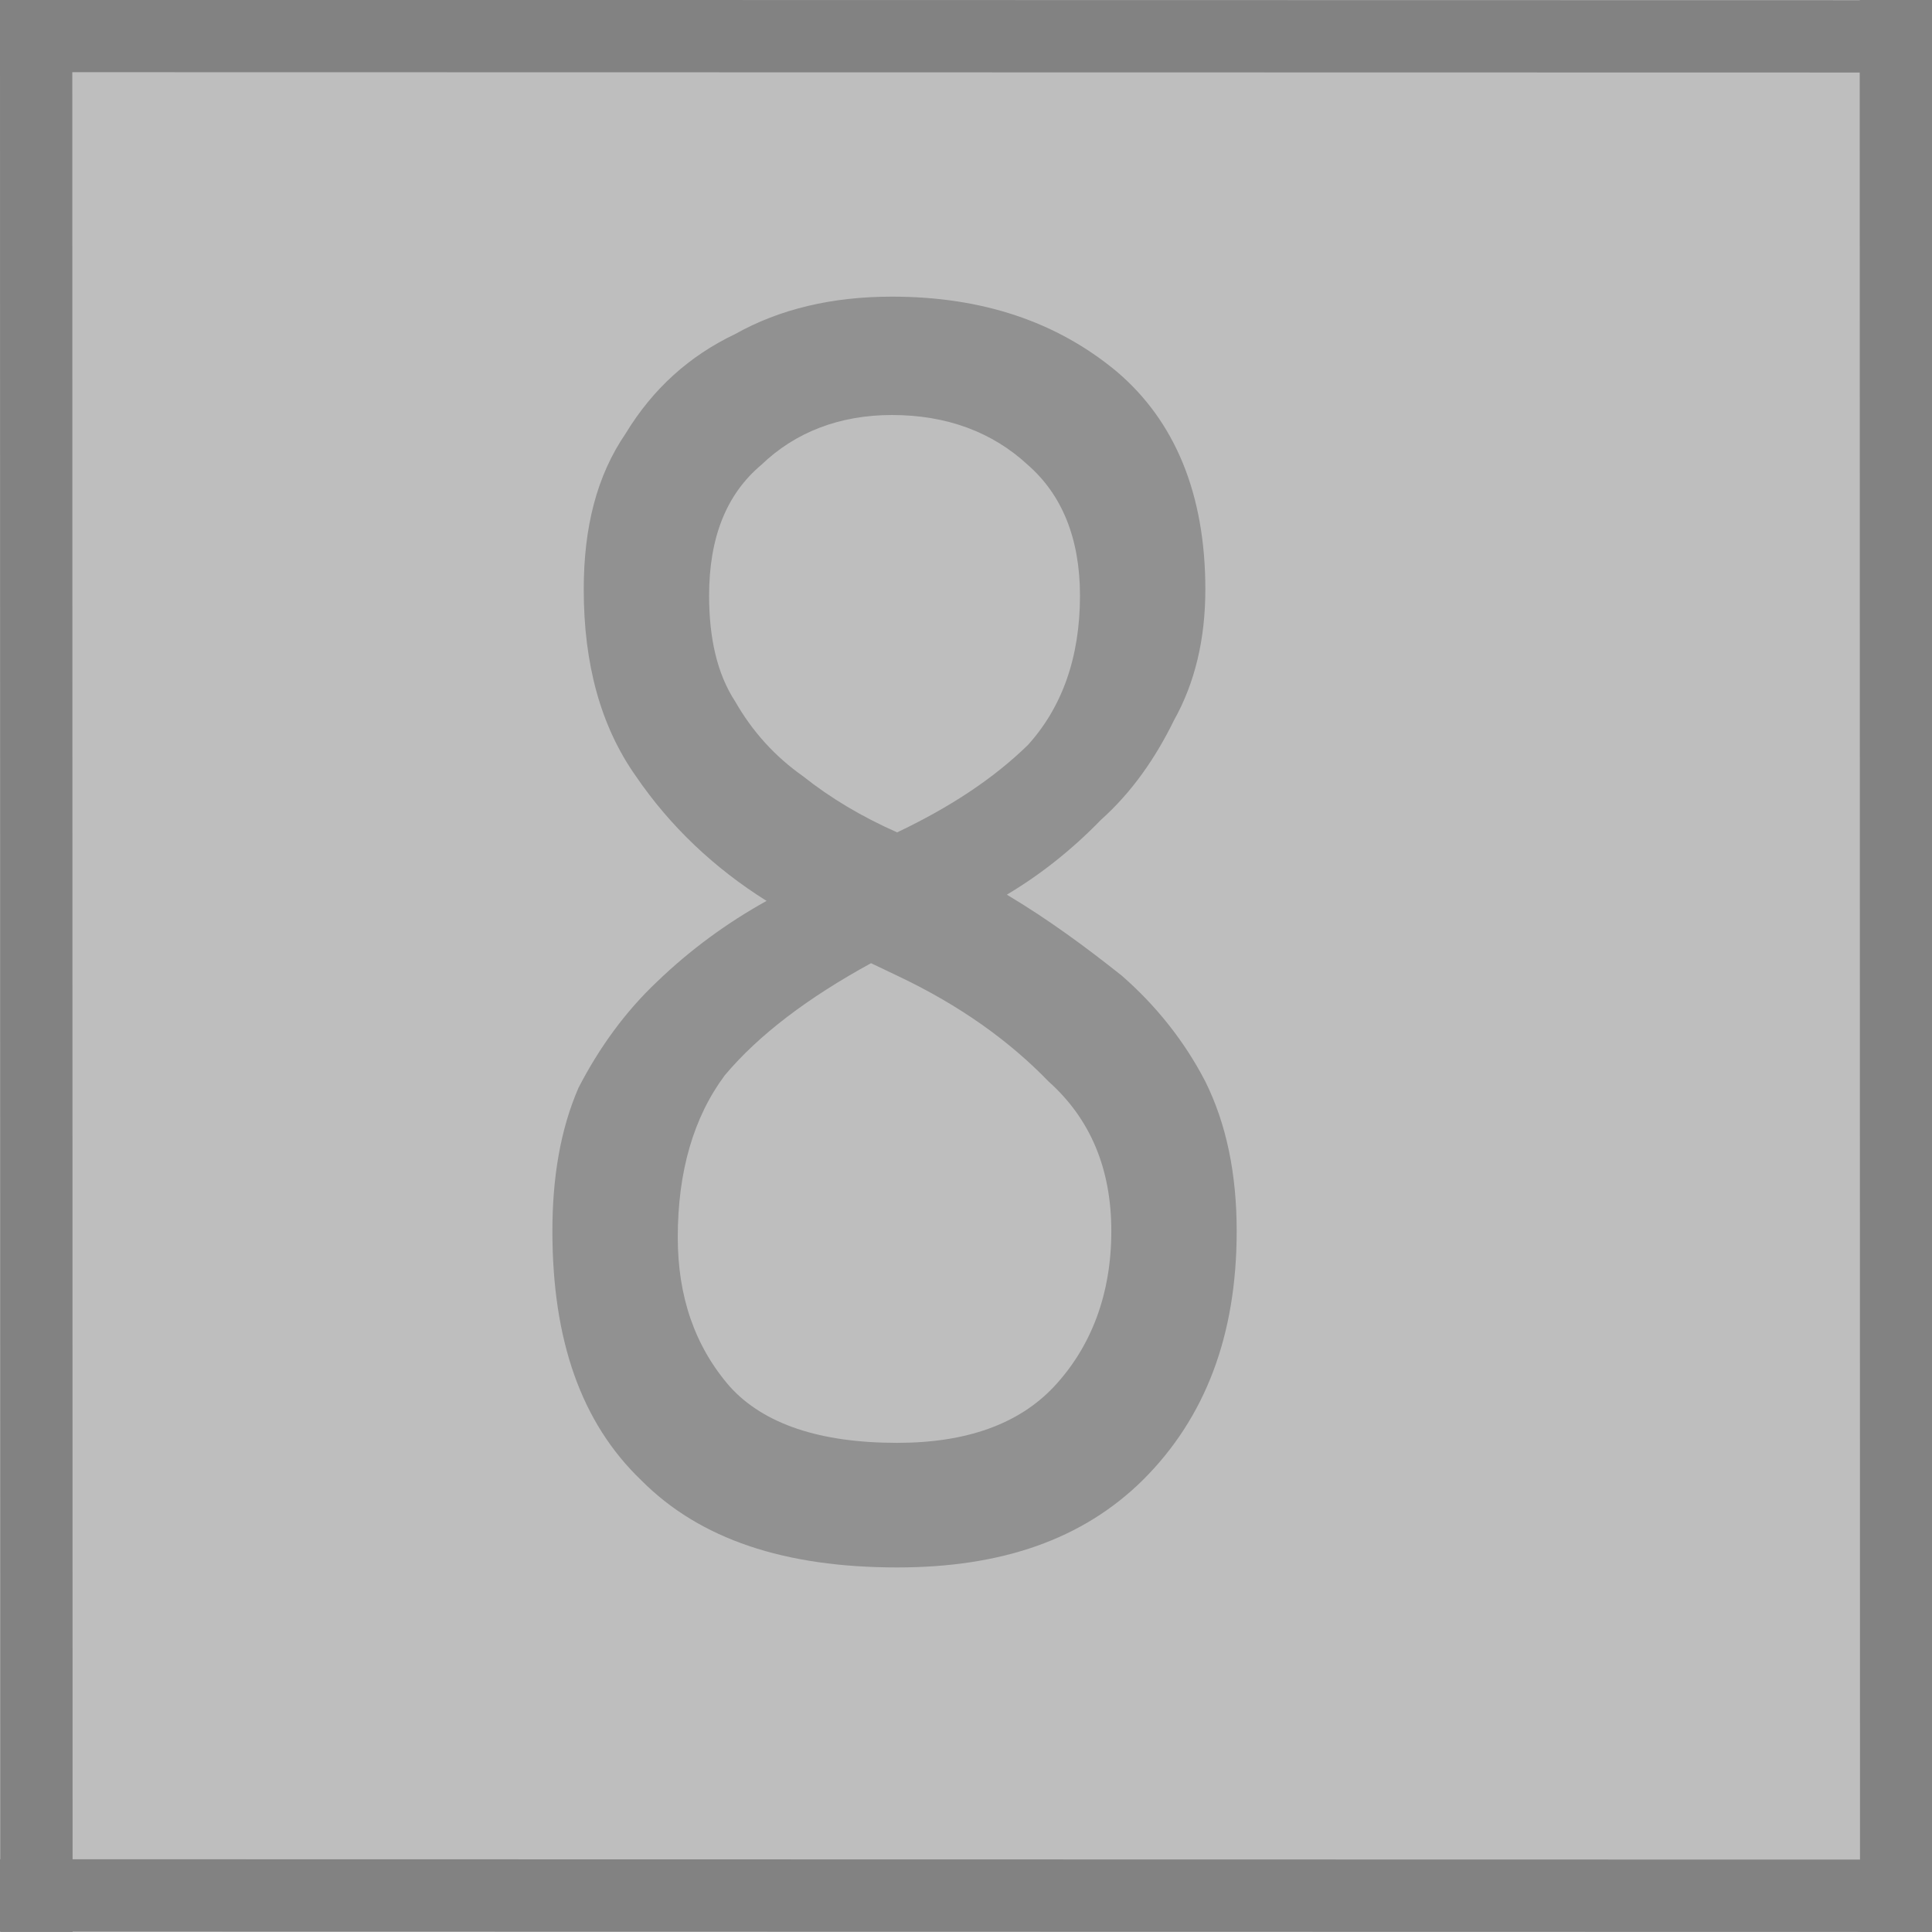
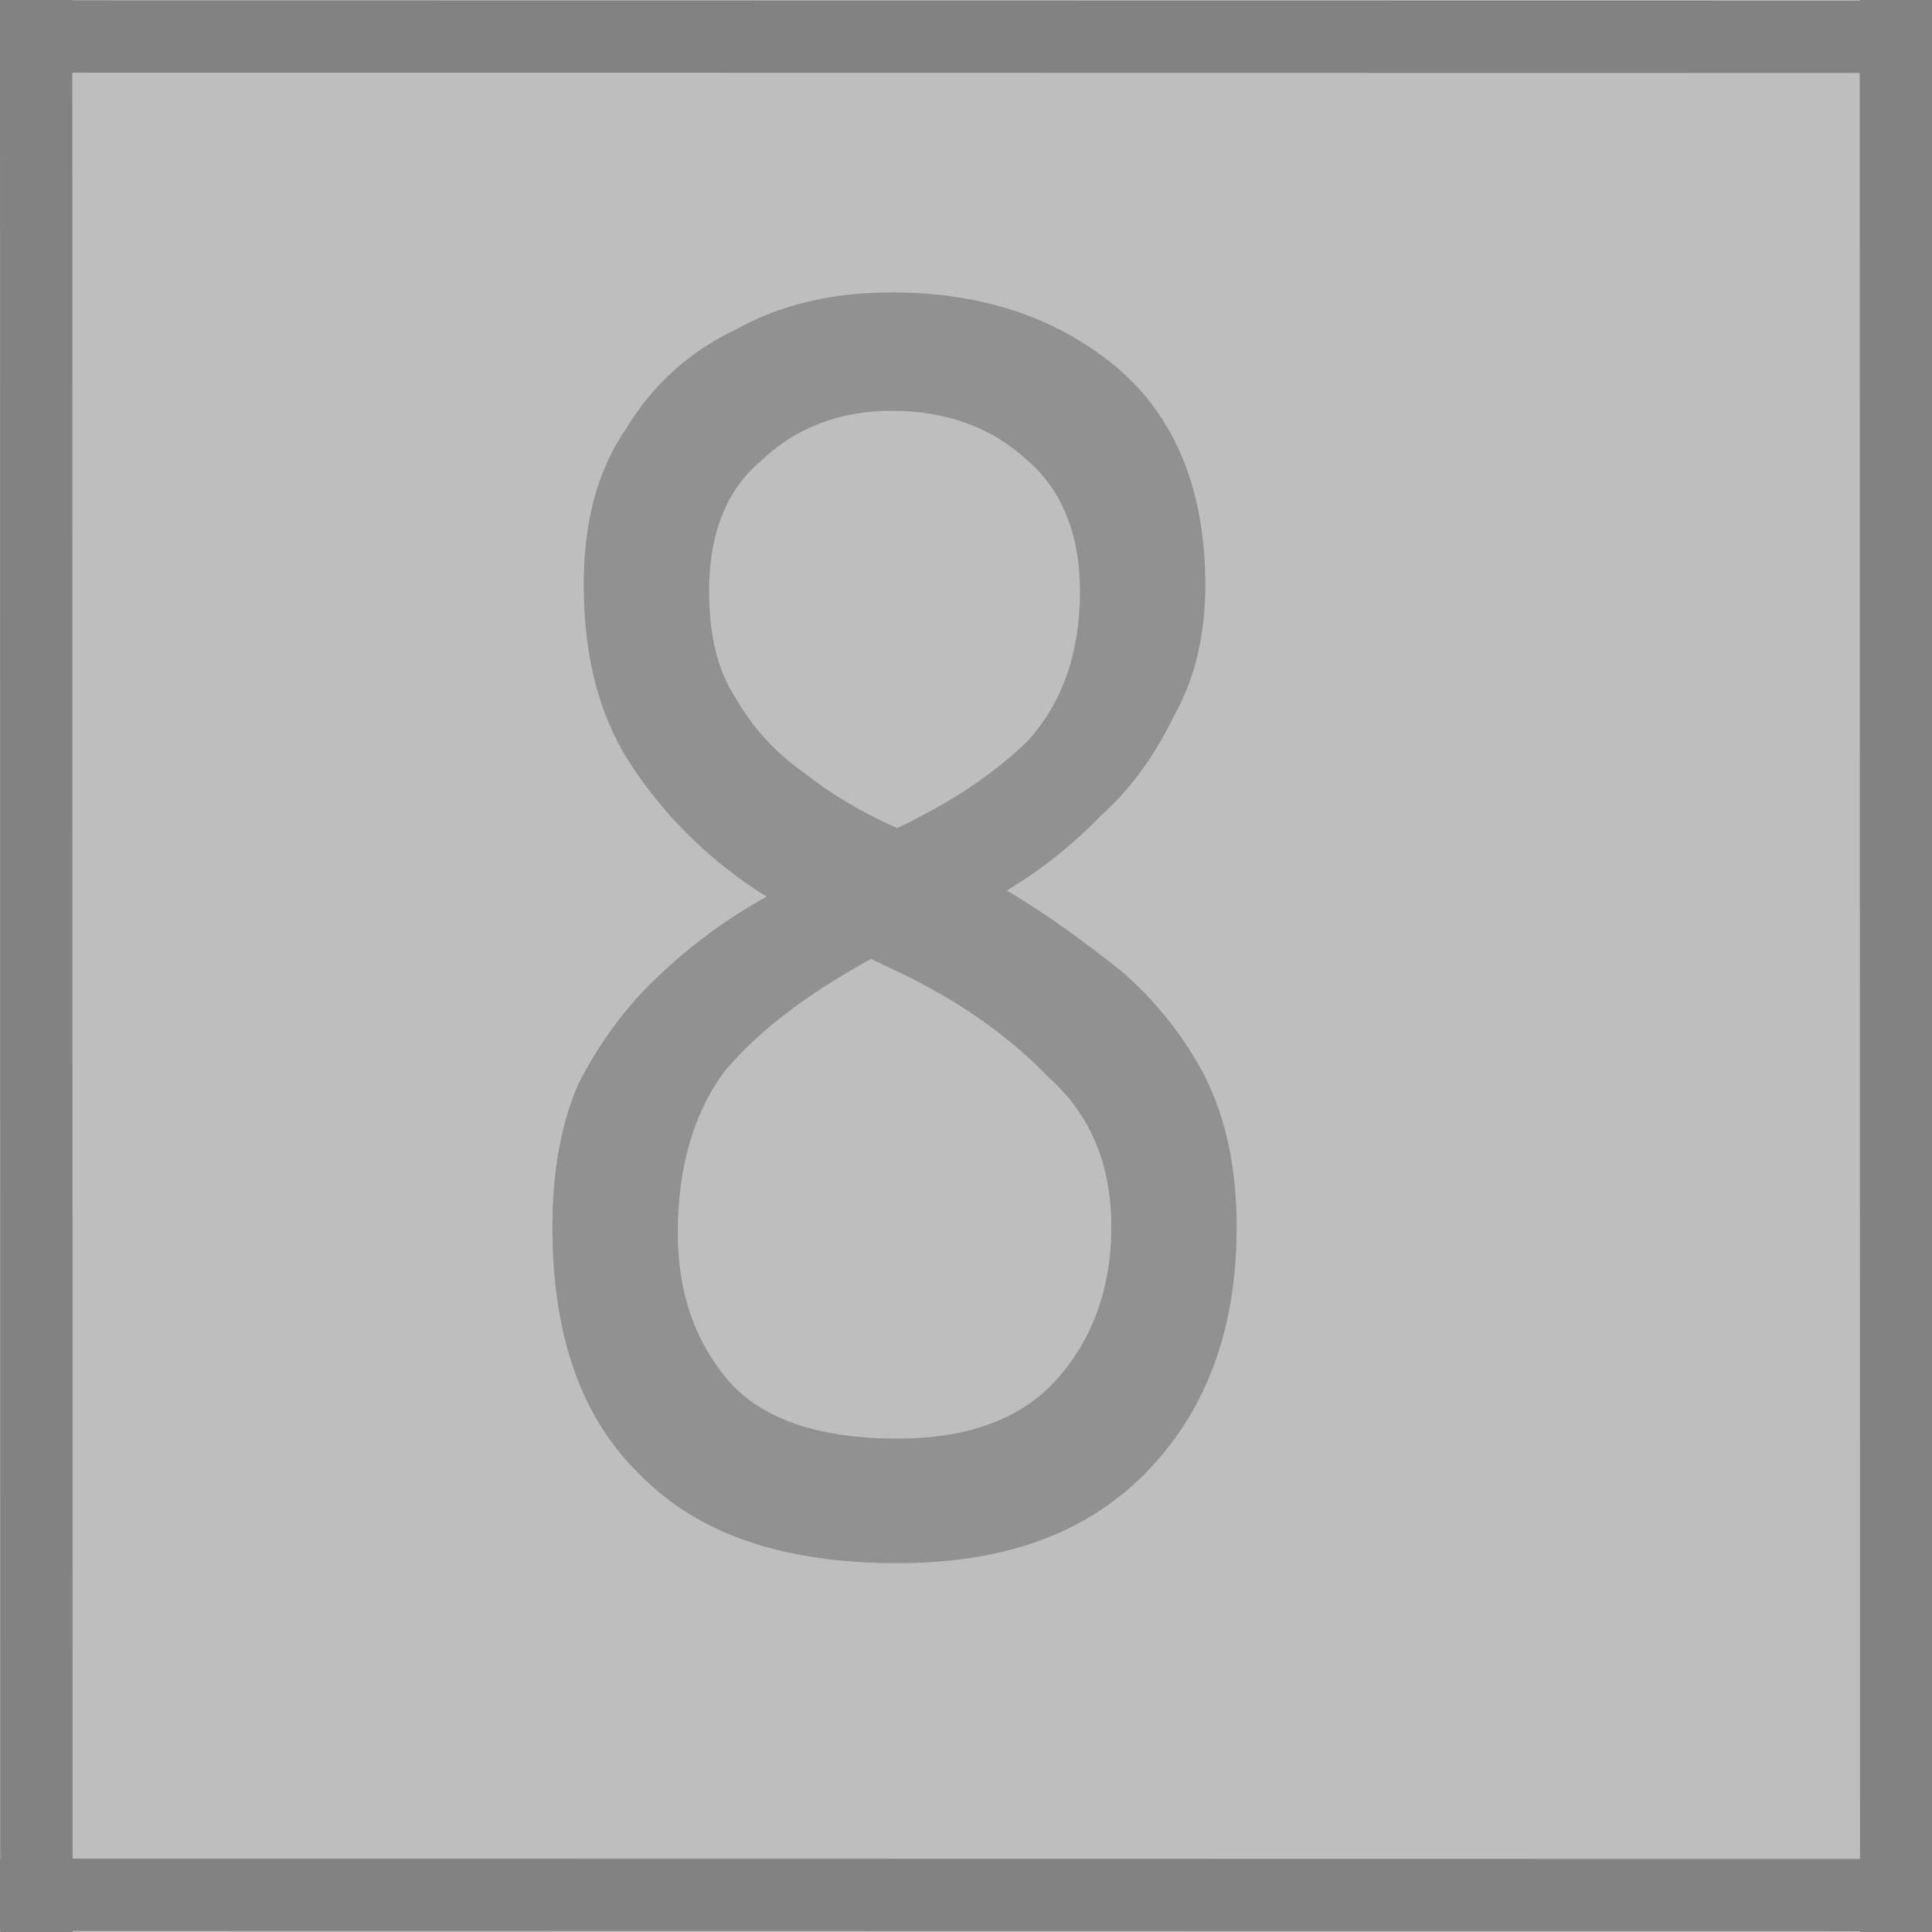
- <svg xmlns="http://www.w3.org/2000/svg" width="20" height="20" viewBox="0 0 5.292 5.292" version="1.1" id="svg8">
+ <svg xmlns="http://www.w3.org/2000/svg" id="svg8" width="20" height="20" version="1.1" viewBox="0 0 5.292 5.292">
  <defs id="defs2">
-     <font horiz-adv-x="1024" id="font4859" horiz-origin-x="0" horiz-origin-y="0" vert-origin-x="45" vert-origin-y="90" vert-adv-y="90">
-       <font-face units-per-em="1024" id="font-face4861" font-family="SVGFont 1" />
-       <missing-glyph d="M0,0h1000v1024h-1000z" id="missing-glyph4863" />
+     <font id="font4859" horiz-adv-x="1024" horiz-origin-x="0" horiz-origin-y="0" vert-adv-y="90" vert-origin-x="45" vert-origin-y="90">
+       <font-face id="font-face4861" font-family="SVGFont 1" units-per-em="1024" />
+       <missing-glyph id="missing-glyph4863" d="M0,0h1000v1024h-1000z" />
    </font>
  </defs>
-   <g id="layer1" transform="translate(0,-291.7083)">
-     <path style="fill:#bebebf;fill-opacity:1;fill-rule:nonzero;stroke:#ffffff;stroke-width:0.053px;stroke-linecap:butt;stroke-linejoin:miter;stroke-opacity:0" d="m 5.031,291.97 0.265,-0.265 v 5.295 H 4.1894578e-4 c 0,0 0.265,-0.265 0.265,-0.265 z" id="path4522" />
-     <rect style="fill:#bebebe;fill-opacity:1;stroke-width:0.101" id="rect4520" width="4.766" height="4.766" x="0.265" y="291.97" />
-     <rect id="rect4518" width="5.292" height="5.292" x="-0.001" y="291.708" style="fill:#bebebe;fill-opacity:1;stroke-width:0.058" />
-     <text xml:space="preserve" style="font-style:normal;font-weight:normal;font-size:4.338px;line-height:1.25;font-family:sans-serif;letter-spacing:0px;word-spacing:0px;fill:#919191;fill-opacity:1;stroke:none;stroke-width:0.108;" x="1.434" y="271.009" id="text4867" transform="scale(0.91572,1.092037)">
-       <tspan id="tspan4865" x="1.434" y="271.009" style="fill:#919191;fill-opacity:1;stroke-width:0.108;">8</tspan>
+   <g id="layer1" transform="translate(0 -291.71)">
+     <path id="path4522" d="m5.031 291.97 0.265-0.265v5.295h-5.295s0.265-0.265 0.265-0.265z" fill="#bebebf" stroke-opacity="0" />
+     <rect id="rect4520" x=".265" y="291.97" width="4.766" height="4.766" fill="#bebebe" stroke-width=".101" />
+     <rect id="rect4518" x="-.001" y="291.71" width="5.292" height="5.292" fill="#bebebe" stroke-width=".058" />
+     <text id="text4867" transform="scale(.91572 1.092)" x="1.434" y="271.009" fill="#919191" font-family="sans-serif" font-size="4.338px" letter-spacing="0px" stroke-width=".108" word-spacing="0px" style="line-height:1.25" xml:space="preserve">
+       <tspan id="tspan4865" x="1.434" y="271.009" fill="#919191" stroke-width=".108">8</tspan>
    </text>
-     <path style="fill:#4ee1e1;stroke:#828282;stroke-width:0.198px;stroke-linecap:butt;stroke-linejoin:miter;stroke-opacity:1;fill-opacity:1" d="m 0.099,291.708 c 8.4276e-4,5.292 8.4276e-4,5.292 8.4276e-4,5.292 z" id="path23" />
-     <path style="fill:#4ee1e1;fill-opacity:1;stroke:#828282;stroke-width:0.198px;stroke-linecap:butt;stroke-linejoin:miter;stroke-opacity:1" d="m 5.193,291.708 c 8.428e-4,5.292 8.428e-4,5.292 8.428e-4,5.292 z" id="path23-3" />
-     <path style="fill:#4ee1e1;fill-opacity:1;stroke:#828282;stroke-width:0.198px;stroke-linecap:butt;stroke-linejoin:miter;stroke-opacity:1" d="M 1.5870741e-5,291.807 C 5.292,291.808 5.292,291.808 5.292,291.808 Z" id="path23-3-6" />
-     <path style="fill:#4ee1e1;fill-opacity:1;stroke:#828282;stroke-width:0.198px;stroke-linecap:butt;stroke-linejoin:miter;stroke-opacity:1" d="M 1.5870741e-5,296.9 C 5.292,296.901 5.292,296.901 5.292,296.901 Z" id="path23-3-6-7" />
+     <path id="path23" d="m0.099 291.71 8.4276e-4 5.292z" fill="#4ee1e1" stroke="#828282" stroke-width=".198px" />
+     <path id="path23-3" d="m5.193 291.71 8.428e-4 5.292z" fill="#4ee1e1" stroke="#828282" stroke-width=".198px" />
+     <path id="path23-3-6" d="m1.5871e-5 291.81c5.292 8.5e-4 5.292 8.5e-4 5.292 8.5e-4z" fill="#4ee1e1" stroke="#828282" stroke-width=".198px" />
+     <path id="path23-3-6-7" d="m1.5871e-5 296.9c5.292 8.5e-4 5.292 8.5e-4 5.292 8.5e-4z" fill="#4ee1e1" stroke="#828282" stroke-width=".198px" />
  </g>
</svg>
